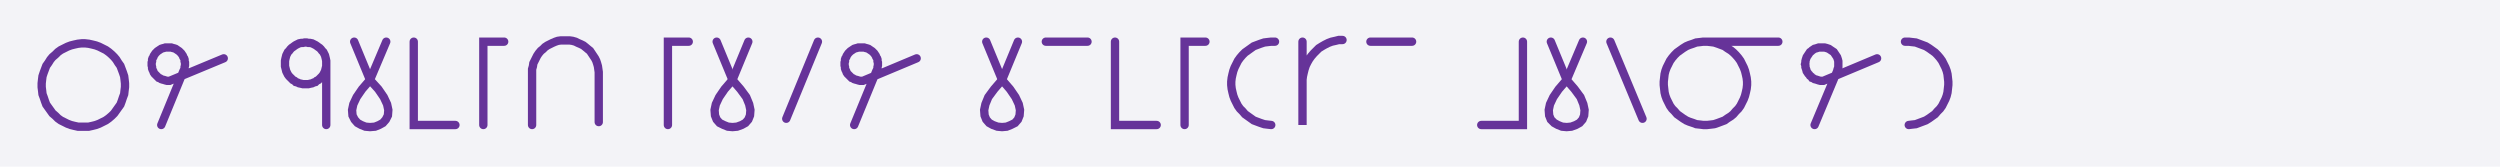
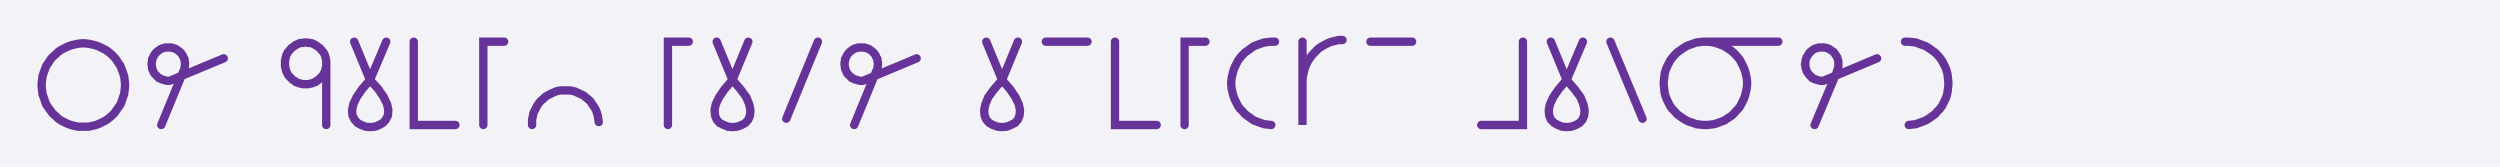
<svg xmlns="http://www.w3.org/2000/svg" width="600" height="40" style="fill:none; stroke-linecap:round;">
  <rect width="100%" height="100%" fill="#F3F3F7" />
  <path stroke="#663399" stroke-width="2" d="M 300,20" />
  <path stroke="#663399" stroke-width="2" d="M 30,20 30,20.9 29.9,21.7 29.8,22.6 29.5,23.4 29.2,24.3 28.9,25.1 28.4,25.8 27.9,26.5 27.4,27.2 26.8,27.8 26.1,28.4 25.4,28.9 24.6,29.3 23.8,29.7 23,30 22.2,30.2 21.3,30.4 20.4,30.4 19.6,30.4 18.7,30.4 17.8,30.2 17,30 16.2,29.7 15.4,29.3 14.6,28.9 13.9,28.4 13.3,27.8 12.6,27.2 12.1,26.5 11.6,25.8 11.1,25.1 10.8,24.3 10.5,23.4 10.2,22.6 10.1,21.7 10,20.9 10,20 10.1,19.1 10.2,18.3 10.5,17.4 10.8,16.6 11.1,15.8 11.6,15.1 12.1,14.3 12.6,13.7 13.3,13.1 13.9,12.5 14.6,12 15.4,11.6 16.2,11.2 17,10.9 17.8,10.7 18.7,10.5 19.6,10.4 20.4,10.4 21.3,10.5 22.2,10.7 23,10.9 23.8,11.2 24.6,11.6 25.4,12 26.1,12.5 26.8,13.1 27.4,13.7 27.9,14.3 28.4,15.1 28.9,15.8 29.2,16.6 29.5,17.4 29.8,18.3 29.9,19.1 30,20" />
  <path stroke="#663399" stroke-width="2" d="M 36.7,30" />
  <path stroke="#663399" stroke-width="2" d="M 38.7,30 44,17.1 44.2,16.7 44.3,16.4 44.3,16.1 44.4,15.7 44.4,15.4 44.4,15 44.3,14.7 44.3,14.3 44.2,14 44,13.7 43.9,13.4 43.7,13.1 43.5,12.8 43.2,12.5 43,12.3 42.7,12.1 42.4,11.9 42.1,11.7 41.8,11.6 41.4,11.5 41.1,11.4 40.7,11.4 40.4,11.4 40.1,11.4 39.7,11.4 39.4,11.5 39,11.6 38.7,11.7 38.4,11.9 38.1,12.1 37.8,12.3 37.6,12.5 37.3,12.8 37.1,13.1 36.9,13.4 36.8,13.7 36.6,14 36.5,14.3 36.5,14.7 36.4,15 36.4,15.4 36.4,15.7 36.5,16.1 36.5,16.4 36.6,16.7 36.8,17.1 36.9,17.4 37.1,17.7 37.3,17.9 37.6,18.2 37.8,18.4 38.1,18.7 38.4,18.8 38.7,19 39,19.1 39.4,19.2 39.7,19.3 40.1,19.4 40.4,19.4 40.7,19.4 53.7,14" />
  <path stroke="#663399" stroke-width="2" d="M 60.3,30" />
  <path stroke="#663399" stroke-width="2" d="M 70.3,30" />
  <path stroke="#663399" stroke-width="2" d="M 78.3,15 78.3,15.4 78.3,15.9 78.2,16.3 78.1,16.7 78,17.1 77.8,17.5 77.6,17.9 77.3,18.3 77,18.6 76.7,18.9 76.4,19.2 76,19.4 75.7,19.7 75.3,19.8 74.9,20 74.4,20.1 74,20.2 73.6,20.2 73.1,20.2 72.7,20.2 72.3,20.1 71.8,20 71.4,19.8 71,19.7 70.7,19.4 70.3,19.2 70,18.9 69.7,18.6 69.4,18.3 69.1,17.9 68.9,17.5 68.7,17.1 68.6,16.7 68.5,16.3 68.4,15.9 68.4,15.4 68.4,15 68.4,14.6 68.5,14.1 68.6,13.7 68.7,13.3 68.9,12.9 69.1,12.5 69.4,12.2 69.7,11.8 70,11.5 70.3,11.3 70.7,11 71,10.8 71.4,10.6 71.8,10.4 72.3,10.3 72.7,10.3 73.1,10.2 73.6,10.2 74,10.3 74.4,10.3 74.9,10.4 75.3,10.6 75.7,10.8 76,11 76.4,11.3 76.7,11.5 77,11.8 77.3,12.2 77.6,12.5 77.8,12.9 78,13.3 78.1,13.7 78.2,14.1 78.3,14.6 78.3,15 78.3,30" />
  <path stroke="#663399" stroke-width="2" d="M 85,30" />
  <path stroke="#663399" stroke-width="2" d="M 85,10 88.8,19.2" />
  <path stroke="#663399" stroke-width="2" d="M 88.8,19.2 90.8,21.4 92.1,23.3 92.9,25 93.2,26.4 93.1,27.7 92.6,28.7 91.9,29.5 91,30 90,30.4 88.8,30.5 87.7,30.4 86.7,30 85.8,29.5 85.1,28.7 84.6,27.7 84.5,26.4 84.8,25 85.6,23.3 86.9,21.4 88.8,19.2 92.7,10" />
  <path stroke="#663399" stroke-width="2" d="M 99.3,30" />
  <path stroke="#663399" stroke-width="2" d="M 99.3,10 99.3,30 109.3,30" />
  <path stroke="#663399" stroke-width="2" d="M 116,30" />
  <path stroke="#663399" stroke-width="2" d="M 121,10 116,10 116,30" />
  <path stroke="#663399" stroke-width="2" d="M 127.7,30" />
-   <path stroke="#663399" stroke-width="2" d="M 127.7,30 127.7,18 127.7,17.3 127.7,16.6 127.9,15.9 128,15.2 128.3,14.6 128.6,14 128.9,13.4 129.3,12.8 129.8,12.2 130.3,11.8 130.8,11.3 131.4,10.9 132,10.6 132.6,10.3 133.3,10 133.9,9.8 134.6,9.7 135.3,9.7 136,9.7 136.7,9.7 137.4,9.8 138.1,10 138.7,10.3 139.4,10.6 140,10.9 140.5,11.3 141.1,11.8 141.6,12.2 142,12.8 142.4,13.4 142.8,14 143.1,14.6 143.3,15.2 143.5,15.9 143.6,16.6 143.7,17.3 143.7,29.3" />
+   <path stroke="#663399" stroke-width="2" d="M 127.7,30 127.7,29.3 127.7,28.6 127.9,27.9 128,27.2 128.3,26.6 128.6,26 128.9,25.4 129.3,24.8 129.8,24.2 130.3,23.8 130.8,23.3 131.4,22.9 132,22.6 132.6,22.3 133.3,22 133.9,21.8 134.6,21.7 135.3,21.7 136,21.7 136.7,21.7 137.4,21.8 138.1,22 138.7,22.3 139.4,22.6 140,22.9 140.5,23.3 141.1,23.8 141.6,24.2 142,24.8 142.4,25.4 142.8,26 143.1,26.6 143.3,27.2 143.5,27.9 143.6,28.6 143.7,29.3" />
  <path stroke="#663399" stroke-width="2" d="M 150.3,30" />
  <path stroke="#663399" stroke-width="2" d="M 160.3,30" />
  <path stroke="#663399" stroke-width="2" d="M 165.3,10 160.3,10 160.3,30" />
  <path stroke="#663399" stroke-width="2" d="M 172,30" />
  <path stroke="#663399" stroke-width="2" d="M 172,10 175.8,19.2" />
  <path stroke="#663399" stroke-width="2" d="M 175.8,19.2 177.7,21.4 179.1,23.3 179.8,25 180.1,26.4 180,27.7 179.6,28.7 178.9,29.5 178,30 176.9,30.4 175.8,30.5 174.7,30.4 173.7,30 172.7,29.5 172,28.7 171.6,27.7 171.5,26.4 171.8,25 172.6,23.3 173.9,21.4 175.8,19.2 179.6,10" />
  <path stroke="#663399" stroke-width="2" d="M 186.3,30" />
  <path stroke="#663399" stroke-width="2" d="M 196.3,10 188.7,28.5" />
  <path stroke="#663399" stroke-width="2" d="M 203,30" />
  <path stroke="#663399" stroke-width="2" d="M 205,30 210.3,17.1 210.5,16.7 210.6,16.4 210.6,16.1 210.7,15.7 210.7,15.4 210.7,15 210.6,14.7 210.6,14.3 210.5,14 210.3,13.7 210.2,13.4 210,13.1 209.8,12.8 209.5,12.5 209.3,12.3 209,12.1 208.7,11.9 208.4,11.7 208.1,11.6 207.7,11.5 207.4,11.4 207.1,11.4 206.7,11.4 206.4,11.4 206,11.4 205.7,11.5 205.3,11.6 205,11.7 204.7,11.9 204.4,12.1 204.1,12.3 203.9,12.5 203.6,12.8 203.4,13.1 203.2,13.4 203.1,13.7 202.9,14 202.8,14.3 202.8,14.7 202.7,15 202.7,15.4 202.7,15.7 202.8,16.1 202.8,16.4 202.9,16.7 203.1,17.1 203.2,17.4 203.4,17.7 203.6,17.9 203.9,18.2 204.1,18.4 204.4,18.7 204.7,18.8 205,19 205.3,19.1 205.7,19.2 206,19.3 206.4,19.4 206.7,19.4 207.1,19.4 220,14" />
  <path stroke="#663399" stroke-width="2" d="M 226.7,30" />
  <path stroke="#663399" stroke-width="2" d="M 236.7,30" />
  <path stroke="#663399" stroke-width="2" d="M 236.7,10 240.5,19.2" />
  <path stroke="#663399" stroke-width="2" d="M 240.5,19.2 242.4,21.4 243.7,23.3 244.5,25 244.8,26.4 244.7,27.7 244.3,28.7 243.6,29.5 242.6,30 241.6,30.4 240.5,30.5 239.4,30.4 238.3,30 237.4,29.5 236.7,28.7 236.3,27.7 236.2,26.4 236.5,25 237.2,23.3 238.6,21.4 240.5,19.2 244.3,10" />
  <path stroke="#663399" stroke-width="2" d="M 251,30" />
  <path stroke="#663399" stroke-width="2" d="M 251,10 261,10" />
  <path stroke="#663399" stroke-width="2" d="M 267.6,30" />
  <path stroke="#663399" stroke-width="2" d="M 267.6,10 267.6,30 277.6,30" />
  <path stroke="#663399" stroke-width="2" d="M 284.3,30" />
  <path stroke="#663399" stroke-width="2" d="M 289.3,10 284.3,10 284.3,30" />
  <path stroke="#663399" stroke-width="2" d="M 296,30" />
  <path stroke="#663399" stroke-width="2" d="M 306,10 305.1,10 304.2,10.1 303.4,10.2 302.5,10.5 301.7,10.8 300.9,11.1 300.2,11.6 299.5,12.1 298.8,12.6 298.2,13.2 297.6,13.9 297.1,14.6 296.7,15.4 296.3,16.2 296,17 295.8,17.8 295.6,18.7 295.5,19.6 295.5,20.4 295.6,21.3 295.8,22.2 296,23 296.3,23.8 296.7,24.6 297.1,25.4 297.6,26.1 298.2,26.7 298.8,27.4 299.5,27.9 300.2,28.4 300.9,28.9 301.7,29.2 302.5,29.5 303.4,29.8 304.2,29.9 305.1,30" />
  <path stroke="#663399" stroke-width="2" d="M 312.6,30" />
  <path stroke="#663399" stroke-width="2" d="M 312.6,10 312.6,30 312.6,20 312.6,19.1 312.7,18.3 312.9,17.4 313.1,16.6 313.4,15.7 313.8,14.9 314.2,14.2 314.7,13.5 315.3,12.8 315.9,12.2 316.5,11.6 317.3,11.1 318,10.7 318.8,10.3 319.6,10 320.5,9.8 321.3,9.6 322.2,9.6" />
  <path stroke="#663399" stroke-width="2" d="M 328.9,30" />
  <path stroke="#663399" stroke-width="2" d="M 328.9,10 338.9,10" />
  <path stroke="#663399" stroke-width="2" d="M 345.5,30" />
  <path stroke="#663399" stroke-width="2" d="M 355.5,30" />
  <path stroke="#663399" stroke-width="2" d="M 365.5,10 365.5,30 355.5,30" />
  <path stroke="#663399" stroke-width="2" d="M 372.2,30" />
  <path stroke="#663399" stroke-width="2" d="M 372.2,10 376,19.2" />
  <path stroke="#663399" stroke-width="2" d="M 376,19.2 377.9,21.4 379.3,23.3 380,25 380.3,26.4 380.2,27.7 379.8,28.7 379.1,29.5 378.2,30 377.1,30.4 376,30.5 374.9,30.4 373.9,30 373,29.5 372.2,28.7 371.8,27.7 371.7,26.4 372,25 372.8,23.3 374.1,21.4 376,19.2 379.9,10" />
  <path stroke="#663399" stroke-width="2" d="M 386.5,30" />
  <path stroke="#663399" stroke-width="2" d="M 386.5,10 394.2,28.5" />
  <path stroke="#663399" stroke-width="2" d="M 400.8,30" />
  <path stroke="#663399" stroke-width="2" d="M 408.8,10 409.7,10 410.6,10.1 411.4,10.2 412.3,10.5 413.1,10.8 413.9,11.1 414.6,11.6 415.4,12.1 416,12.6 416.6,13.2 417.2,13.9 417.7,14.6 418.1,15.4 418.5,16.2 418.8,17 419,17.8 419.2,18.7 419.3,19.6 419.3,20.4 419.2,21.3 419,22.2 418.8,23 418.5,23.8 418.1,24.6 417.7,25.4 417.2,26.1 416.6,26.7 416,27.4 415.4,27.9 414.6,28.4 413.9,28.9 413.1,29.2 412.3,29.5 411.4,29.8 410.6,29.9 409.7,30 408.8,30 408,29.9 407.1,29.8 406.3,29.5 405.4,29.2 404.7,28.9 403.9,28.4 403.2,27.9 402.5,27.4 401.9,26.7 401.3,26.1 400.8,25.4 400.4,24.6 400,23.8 399.7,23 399.5,22.2 399.4,21.3 399.3,20.4 399.3,19.6 399.4,18.7 399.5,17.8 399.7,17 400,16.2 400.4,15.4 400.8,14.6 401.3,13.9 401.9,13.2 402.5,12.6 403.2,12.1 403.9,11.6 404.7,11.1 405.4,10.8 406.3,10.5 407.1,10.2 408,10.1 408.8,10 426.8,10" />
  <path stroke="#663399" stroke-width="2" d="M 433.5,30" />
  <path stroke="#663399" stroke-width="2" d="M 435.5,30 440.9,17.1 441,16.7 441.1,16.4 441.2,16.1 441.2,15.7 441.2,15.4 441.2,15 441.2,14.7 441.1,14.3 441,14 440.9,13.7 440.7,13.4 440.5,13.1 440.3,12.8 440.1,12.5 439.8,12.3 439.5,12.1 439.2,11.9 438.9,11.7 438.6,11.6 438.3,11.5 437.9,11.4 437.6,11.4 437.2,11.4 436.9,11.4 436.5,11.4 436.2,11.5 435.9,11.6 435.5,11.7 435.2,11.9 434.9,12.1 434.7,12.3 434.4,12.5 434.2,12.8 434,13.1 433.8,13.4 433.6,13.7 433.5,14 433.4,14.3 433.3,14.7 433.3,15 433.2,15.4 433.3,15.7 433.3,16.1 433.4,16.4 433.5,16.7 433.6,17.1 433.8,17.4 434,17.7 434.2,17.9 434.4,18.2 434.7,18.4 434.9,18.7 435.2,18.8 435.5,19 435.9,19.1 436.2,19.2 436.5,19.3 436.9,19.4 437.2,19.4 437.6,19.4 450.5,14" />
  <path stroke="#663399" stroke-width="2" d="M 457.2,30" />
  <path stroke="#663399" stroke-width="2" d="M 457.2,10 458.1,10 458.9,10.1 459.8,10.2 460.6,10.5 461.4,10.8 462.2,11.1 463,11.6 463.7,12.1 464.4,12.6 465,13.2 465.6,13.9 466.1,14.6 466.5,15.4 466.9,16.2 467.2,17 467.4,17.8 467.5,18.7 467.6,19.6 467.6,20.4 467.5,21.3 467.4,22.2 467.2,23 466.9,23.8 466.5,24.6 466.1,25.4 465.6,26.1 465,26.7 464.4,27.4 463.7,27.9 463,28.4 462.2,28.9 461.4,29.2 460.6,29.5 459.8,29.8 458.9,29.9 458.1,30" />
  <path stroke="#663399" stroke-width="2" d="M 474.3,30" />
</svg>
